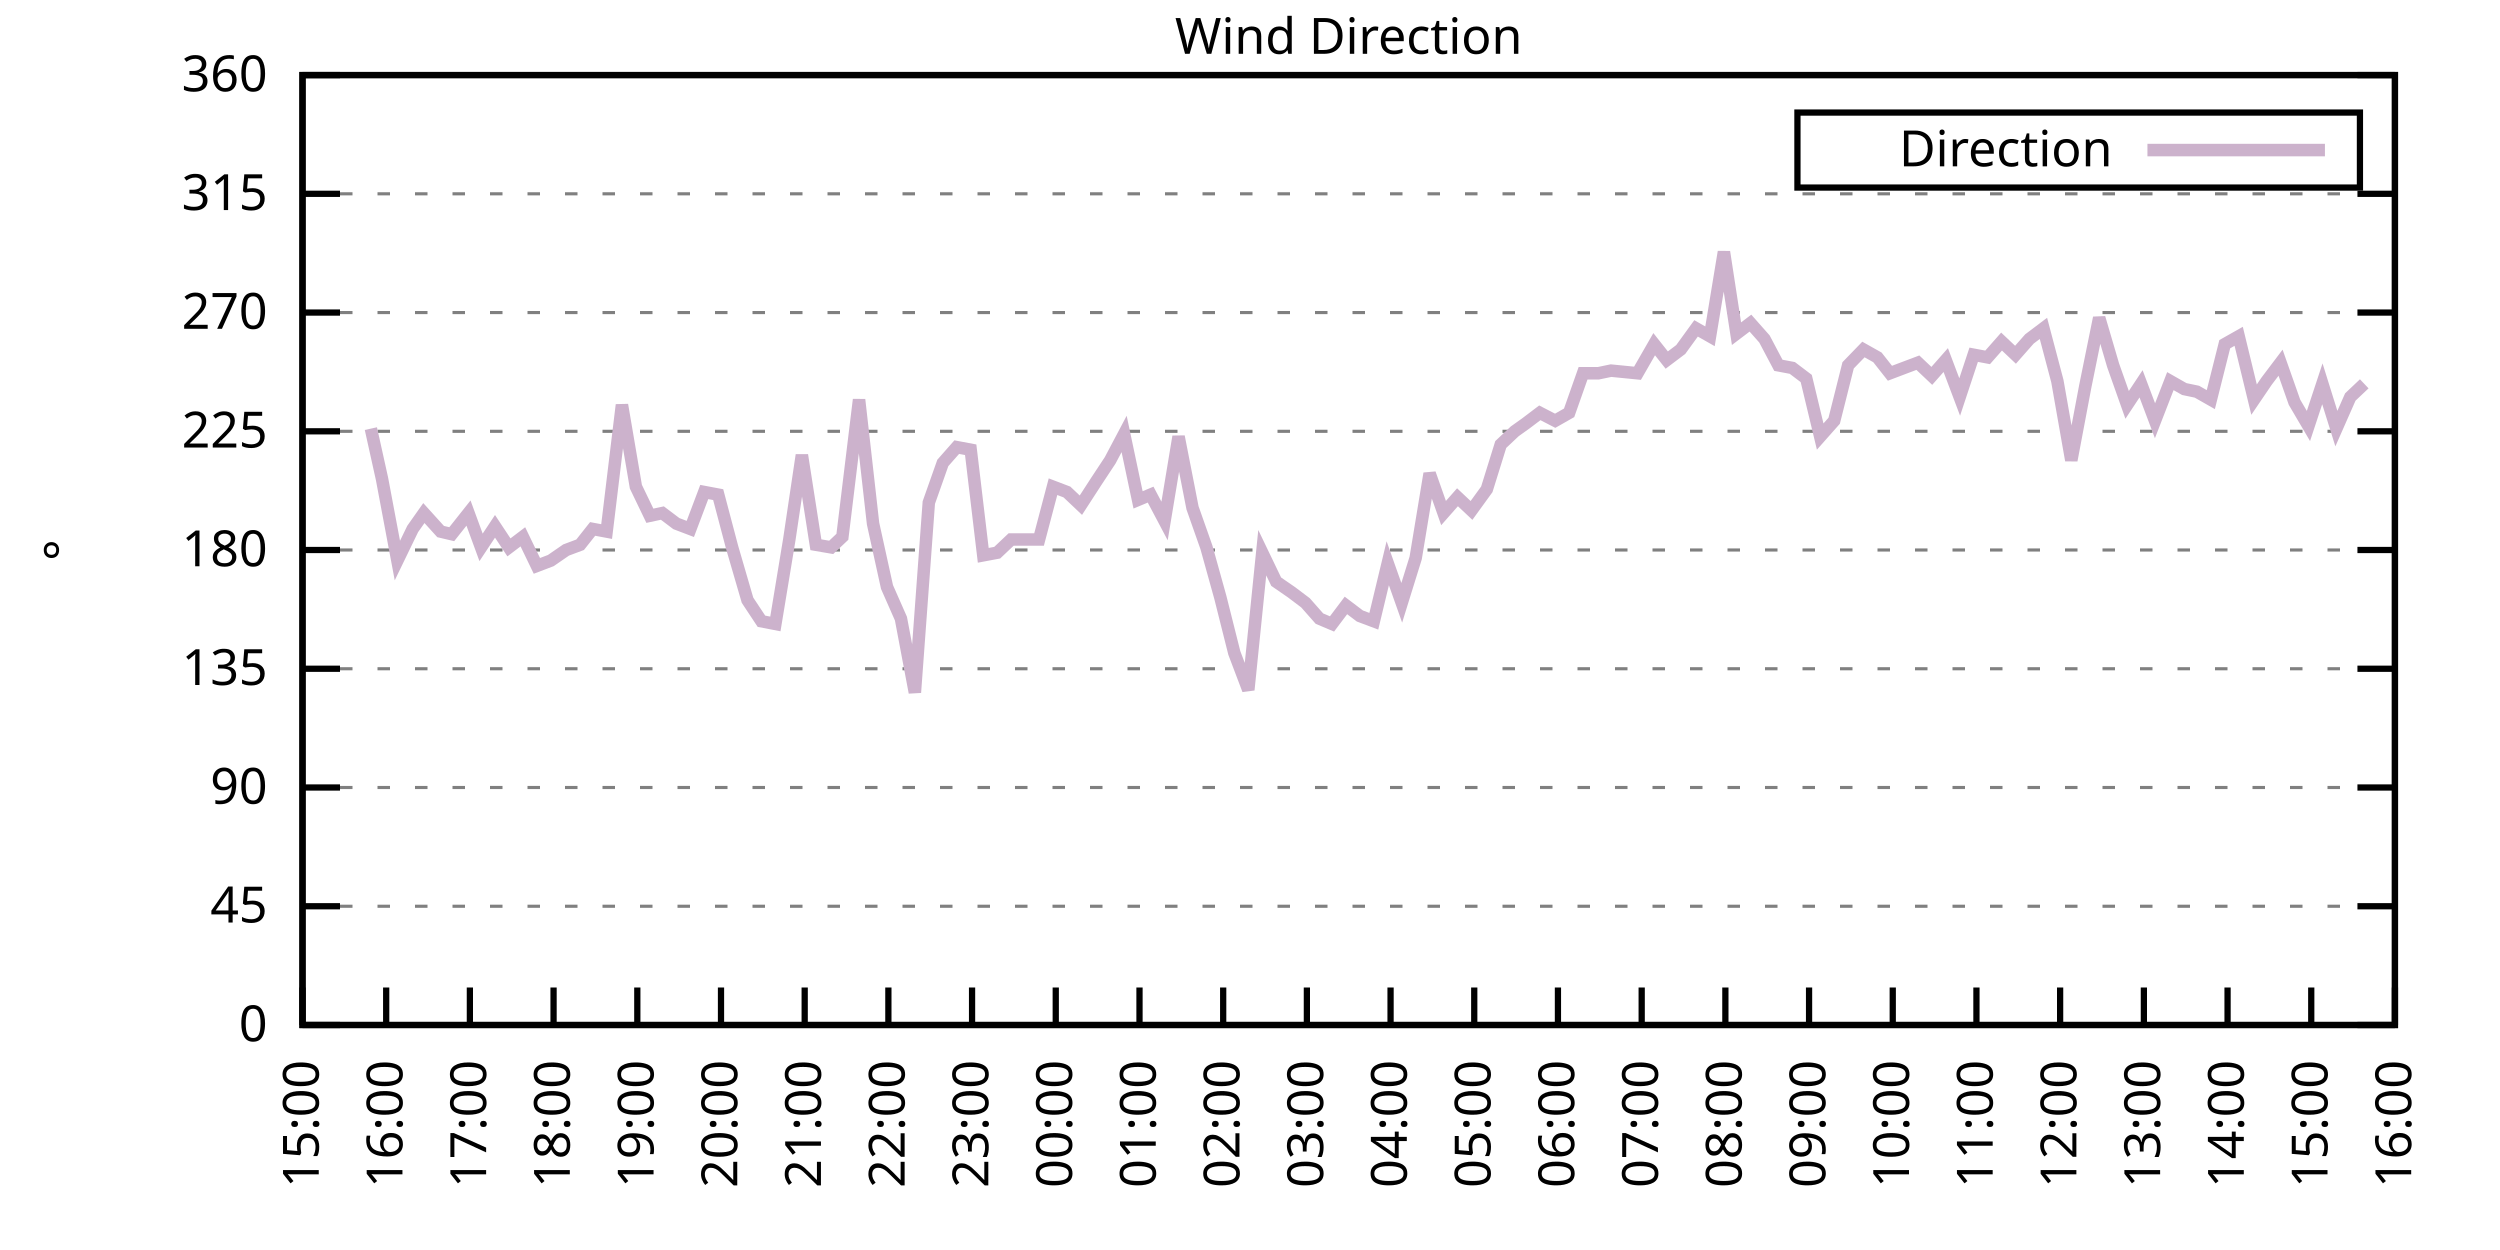
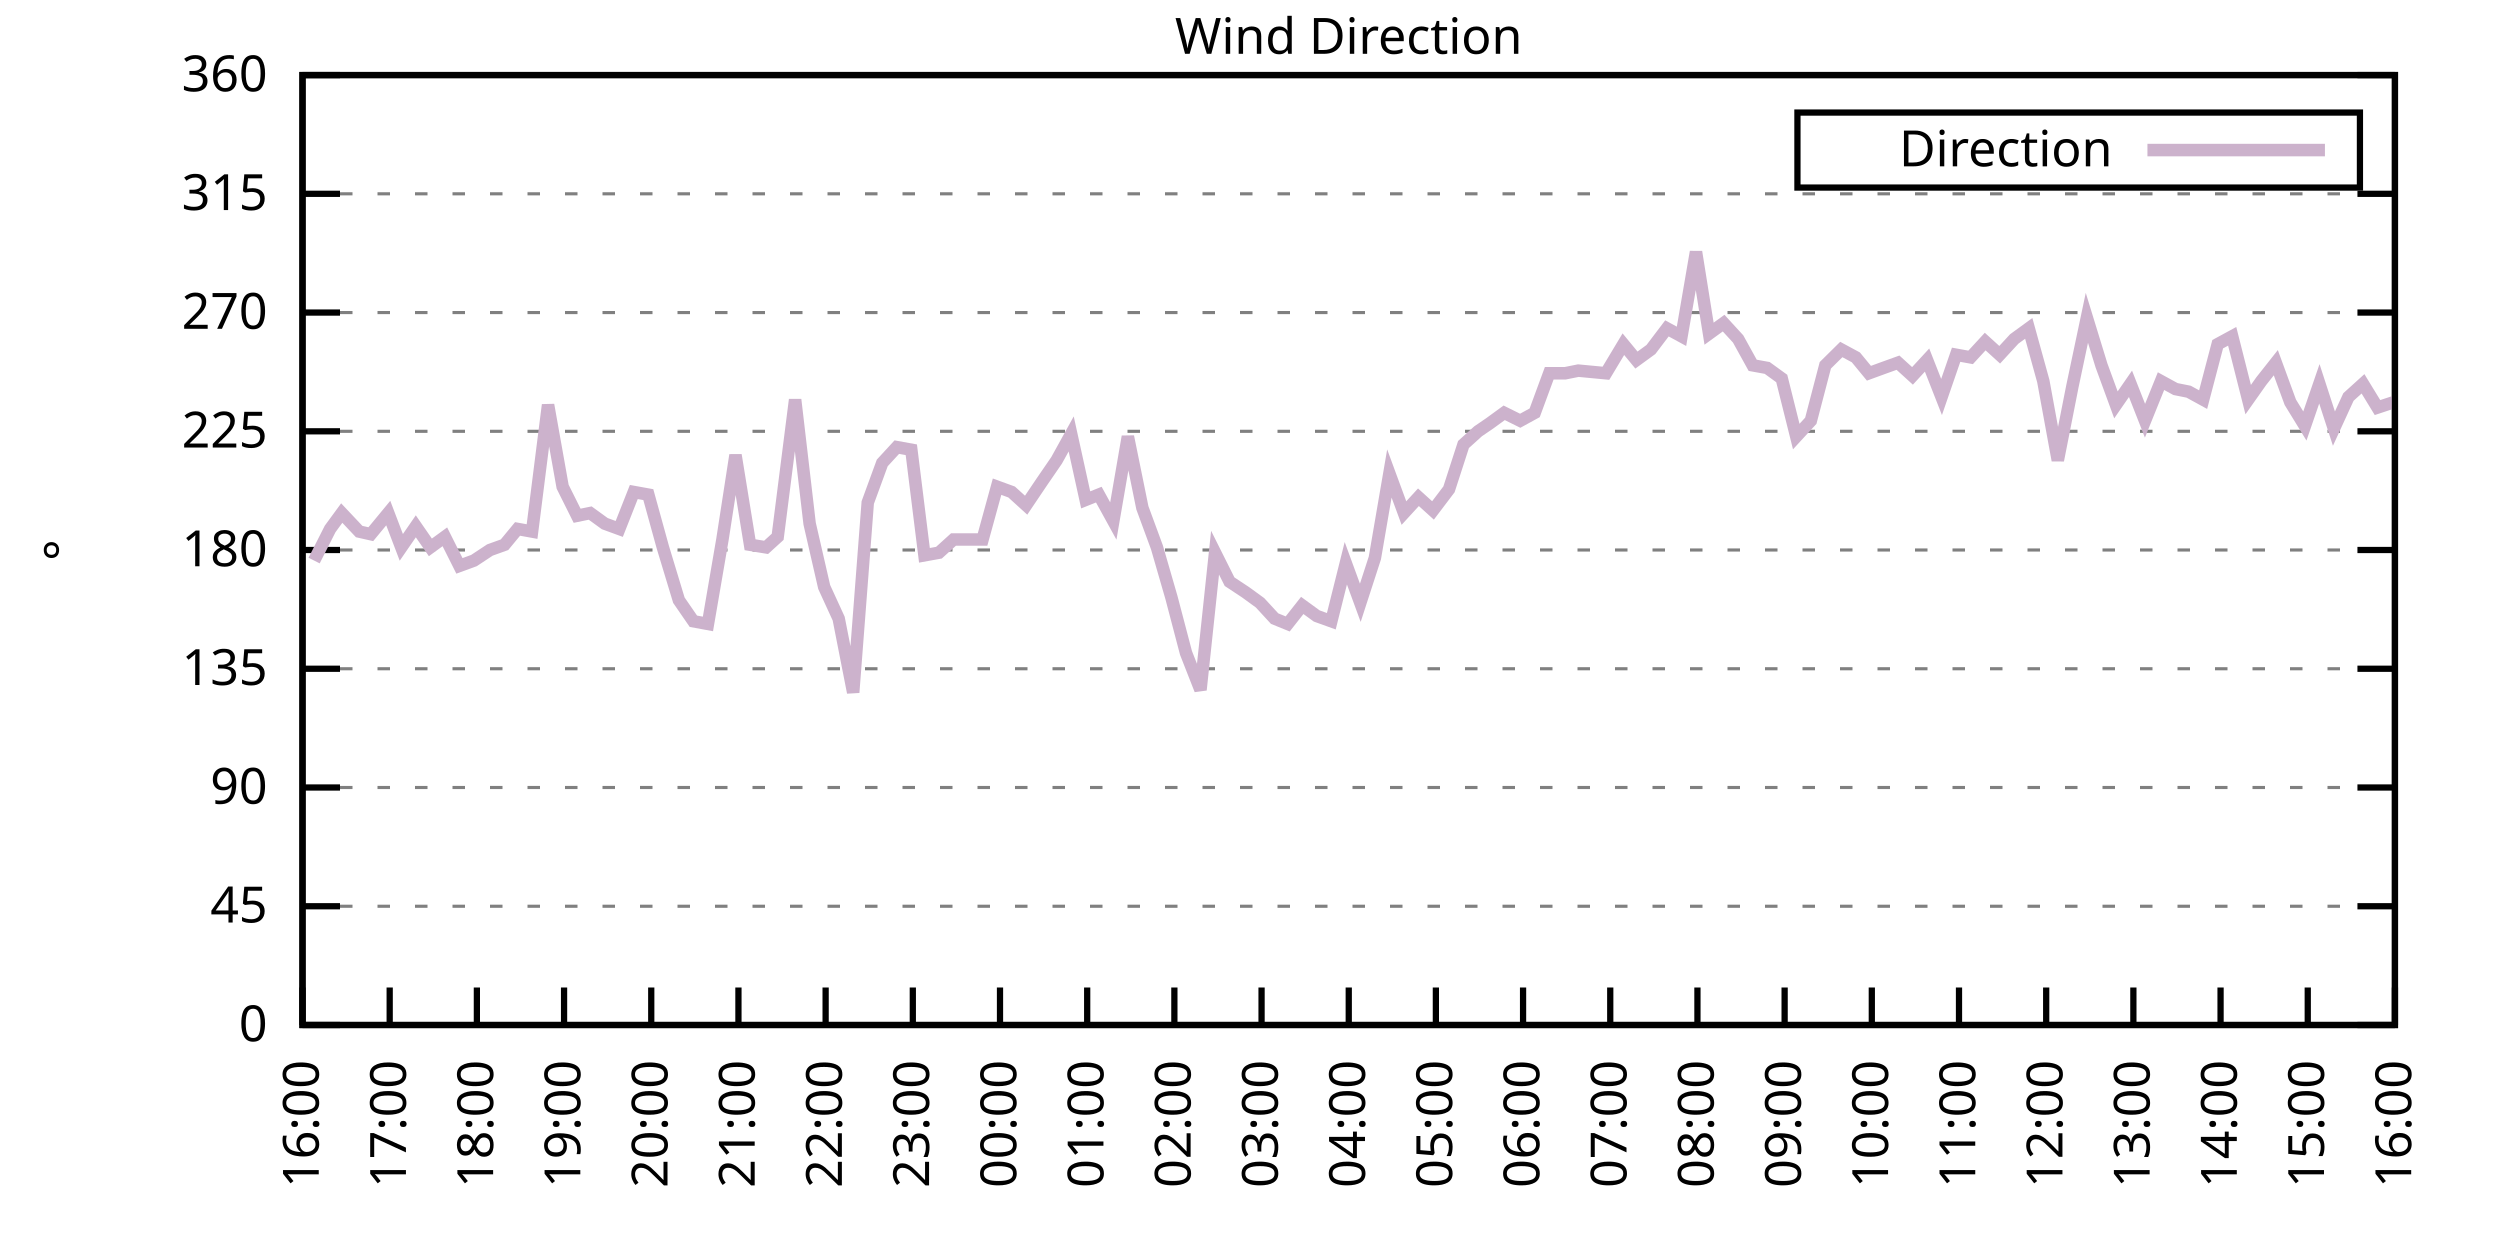
<svg xmlns="http://www.w3.org/2000/svg" xmlns:xlink="http://www.w3.org/1999/xlink" width="400" height="200" viewBox="0 0 400 200">
  <g id="gnuplot_canvas">
    <rect x="0" y="0" width="400" height="200" fill="none" />
    <defs>
      <circle id="gpDot" r="0.5" stroke-width="0.5" stroke="currentColor" />
      <path id="gpPt0" stroke-width="0.333" stroke="currentColor" d="M-1,0 h2 M0,-1 v2" />
      <path id="gpPt1" stroke-width="0.333" stroke="currentColor" d="M-1,-1 L1,1 M1,-1 L-1,1" />
      <path id="gpPt2" stroke-width="0.333" stroke="currentColor" d="M-1,0 L1,0 M0,-1 L0,1 M-1,-1 L1,1 M-1,1 L1,-1" />
      <rect id="gpPt3" stroke-width="0.333" stroke="currentColor" x="-1" y="-1" width="2" height="2" />
      <rect id="gpPt4" stroke-width="0.333" stroke="currentColor" fill="currentColor" x="-1" y="-1" width="2" height="2" />
      <circle id="gpPt5" stroke-width="0.333" stroke="currentColor" cx="0" cy="0" r="1" />
      <use xlink:href="#gpPt5" id="gpPt6" fill="currentColor" stroke="none" />
      <path id="gpPt7" stroke-width="0.333" stroke="currentColor" d="M0,-1.33 L-1.33,0.67 L1.33,0.67 z" />
      <use xlink:href="#gpPt7" id="gpPt8" fill="currentColor" stroke="none" />
      <use xlink:href="#gpPt7" id="gpPt9" stroke="currentColor" transform="rotate(180)" />
      <use xlink:href="#gpPt9" id="gpPt10" fill="currentColor" stroke="none" />
      <use xlink:href="#gpPt3" id="gpPt11" stroke="currentColor" transform="rotate(45)" />
      <use xlink:href="#gpPt11" id="gpPt12" fill="currentColor" stroke="none" />
      <path id="gpPt13" stroke-width="0.333" stroke="currentColor" d="M0,1.330 L1.265,0.411 L0.782,-1.067 L-0.782,-1.076 L-1.265,0.411 z" />
      <use xlink:href="#gpPt13" id="gpPt14" fill="currentColor" stroke="none" />
      <filter id="textbox" filterUnits="objectBoundingBox" x="0" y="0" height="1" width="1">
        <feFlood flood-color="white" flood-opacity="1" result="bgnd" />
        <feComposite in="SourceGraphic" in2="bgnd" operator="atop" />
      </filter>
      <filter id="greybox" filterUnits="objectBoundingBox" x="0" y="0" height="1" width="1">
        <feFlood flood-color="lightgrey" flood-opacity="1" result="grey" />
        <feComposite in="SourceGraphic" in2="grey" operator="atop" />
      </filter>
    </defs>
    <g fill="none" color="white" stroke="currentColor" stroke-width="1.00" stroke-linecap="butt" stroke-linejoin="miter">
</g>
    <g fill="none" color="black" stroke="currentColor" stroke-width="1.00" stroke-linecap="butt" stroke-linejoin="miter">
      <g stroke="none" shape-rendering="crispEdges">
        <polygon fill="rgb(255, 255, 255)" points="48.40,164.00 383.18,164.00 383.18,12.02 48.40,12.02 " />
      </g>
    </g>
    <g fill="none" color="black" stroke="currentColor" stroke-width="1.00" stroke-linecap="butt" stroke-linejoin="miter">
</g>
    <g fill="none" color="black" stroke="black" stroke-width="0.50" stroke-linecap="butt" stroke-linejoin="miter">
</g>
    <g fill="none" color="gray" stroke="currentColor" stroke-width="0.50" stroke-linecap="butt" stroke-linejoin="miter">
      <path stroke="gray" stroke-dasharray="2,4" class="gridline" d="M48.40,164.00 L383.19,164.00  " />
    </g>
    <g fill="none" color="gray" stroke="gray" stroke-width="1.00" stroke-linecap="butt" stroke-linejoin="miter">
</g>
    <g fill="none" color="black" stroke="currentColor" stroke-width="1.00" stroke-linecap="butt" stroke-linejoin="miter">
      <path stroke="black" d="M48.40,164.00 L54.40,164.00 M383.19,164.00 L377.19,164.00  " />
      <g transform="translate(42.80,166.60)" stroke="none" fill="black" font-family="Sans" font-size="8.00" text-anchor="end">
        <text>
          <tspan font-family="Sans"> 0</tspan>
        </text>
      </g>
    </g>
    <g fill="none" color="black" stroke="currentColor" stroke-width="1.00" stroke-linecap="butt" stroke-linejoin="miter">
</g>
    <g fill="none" color="black" stroke="black" stroke-width="0.50" stroke-linecap="butt" stroke-linejoin="miter">
</g>
    <g fill="none" color="gray" stroke="currentColor" stroke-width="0.50" stroke-linecap="butt" stroke-linejoin="miter">
      <path stroke="gray" stroke-dasharray="2,4" class="gridline" d="M48.40,145.00 L383.19,145.00  " />
    </g>
    <g fill="none" color="gray" stroke="gray" stroke-width="1.00" stroke-linecap="butt" stroke-linejoin="miter">
</g>
    <g fill="none" color="black" stroke="currentColor" stroke-width="1.00" stroke-linecap="butt" stroke-linejoin="miter">
      <path stroke="black" d="M48.40,145.00 L54.40,145.00 M383.19,145.00 L377.19,145.00  " />
      <g transform="translate(42.80,147.60)" stroke="none" fill="black" font-family="Sans" font-size="8.00" text-anchor="end">
        <text>
          <tspan font-family="Sans"> 45</tspan>
        </text>
      </g>
    </g>
    <g fill="none" color="black" stroke="currentColor" stroke-width="1.00" stroke-linecap="butt" stroke-linejoin="miter">
</g>
    <g fill="none" color="black" stroke="black" stroke-width="0.50" stroke-linecap="butt" stroke-linejoin="miter">
</g>
    <g fill="none" color="gray" stroke="currentColor" stroke-width="0.50" stroke-linecap="butt" stroke-linejoin="miter">
      <path stroke="gray" stroke-dasharray="2,4" class="gridline" d="M48.40,126.00 L383.19,126.00  " />
    </g>
    <g fill="none" color="gray" stroke="gray" stroke-width="1.00" stroke-linecap="butt" stroke-linejoin="miter">
</g>
    <g fill="none" color="black" stroke="currentColor" stroke-width="1.00" stroke-linecap="butt" stroke-linejoin="miter">
      <path stroke="black" d="M48.40,126.00 L54.40,126.00 M383.19,126.00 L377.19,126.00  " />
      <g transform="translate(42.80,128.60)" stroke="none" fill="black" font-family="Sans" font-size="8.00" text-anchor="end">
        <text>
          <tspan font-family="Sans"> 90</tspan>
        </text>
      </g>
    </g>
    <g fill="none" color="black" stroke="currentColor" stroke-width="1.00" stroke-linecap="butt" stroke-linejoin="miter">
</g>
    <g fill="none" color="black" stroke="black" stroke-width="0.50" stroke-linecap="butt" stroke-linejoin="miter">
</g>
    <g fill="none" color="gray" stroke="currentColor" stroke-width="0.50" stroke-linecap="butt" stroke-linejoin="miter">
      <path stroke="gray" stroke-dasharray="2,4" class="gridline" d="M48.40,107.00 L383.19,107.00  " />
    </g>
    <g fill="none" color="gray" stroke="gray" stroke-width="1.00" stroke-linecap="butt" stroke-linejoin="miter">
</g>
    <g fill="none" color="black" stroke="currentColor" stroke-width="1.00" stroke-linecap="butt" stroke-linejoin="miter">
      <path stroke="black" d="M48.40,107.00 L54.40,107.00 M383.19,107.00 L377.19,107.00  " />
      <g transform="translate(42.80,109.60)" stroke="none" fill="black" font-family="Sans" font-size="8.00" text-anchor="end">
        <text>
          <tspan font-family="Sans"> 135</tspan>
        </text>
      </g>
    </g>
    <g fill="none" color="black" stroke="currentColor" stroke-width="1.00" stroke-linecap="butt" stroke-linejoin="miter">
</g>
    <g fill="none" color="black" stroke="black" stroke-width="0.50" stroke-linecap="butt" stroke-linejoin="miter">
</g>
    <g fill="none" color="gray" stroke="currentColor" stroke-width="0.50" stroke-linecap="butt" stroke-linejoin="miter">
      <path stroke="gray" stroke-dasharray="2,4" class="gridline" d="M48.40,88.00 L383.19,88.00  " />
    </g>
    <g fill="none" color="gray" stroke="gray" stroke-width="1.00" stroke-linecap="butt" stroke-linejoin="miter">
</g>
    <g fill="none" color="black" stroke="currentColor" stroke-width="1.00" stroke-linecap="butt" stroke-linejoin="miter">
      <path stroke="black" d="M48.40,88.00 L54.40,88.00 M383.19,88.00 L377.19,88.00  " />
      <g transform="translate(42.80,90.60)" stroke="none" fill="black" font-family="Sans" font-size="8.00" text-anchor="end">
        <text>
          <tspan font-family="Sans"> 180</tspan>
        </text>
      </g>
    </g>
    <g fill="none" color="black" stroke="currentColor" stroke-width="1.00" stroke-linecap="butt" stroke-linejoin="miter">
</g>
    <g fill="none" color="black" stroke="black" stroke-width="0.50" stroke-linecap="butt" stroke-linejoin="miter">
</g>
    <g fill="none" color="gray" stroke="currentColor" stroke-width="0.50" stroke-linecap="butt" stroke-linejoin="miter">
      <path stroke="gray" stroke-dasharray="2,4" class="gridline" d="M48.40,69.01 L383.19,69.01  " />
    </g>
    <g fill="none" color="gray" stroke="gray" stroke-width="1.00" stroke-linecap="butt" stroke-linejoin="miter">
</g>
    <g fill="none" color="black" stroke="currentColor" stroke-width="1.00" stroke-linecap="butt" stroke-linejoin="miter">
      <path stroke="black" d="M48.40,69.01 L54.40,69.01 M383.19,69.01 L377.19,69.01  " />
      <g transform="translate(42.80,71.61)" stroke="none" fill="black" font-family="Sans" font-size="8.00" text-anchor="end">
        <text>
          <tspan font-family="Sans"> 225</tspan>
        </text>
      </g>
    </g>
    <g fill="none" color="black" stroke="currentColor" stroke-width="1.00" stroke-linecap="butt" stroke-linejoin="miter">
</g>
    <g fill="none" color="black" stroke="black" stroke-width="0.50" stroke-linecap="butt" stroke-linejoin="miter">
</g>
    <g fill="none" color="gray" stroke="currentColor" stroke-width="0.50" stroke-linecap="butt" stroke-linejoin="miter">
      <path stroke="gray" stroke-dasharray="2,4" class="gridline" d="M48.40,50.01 L383.19,50.01  " />
    </g>
    <g fill="none" color="gray" stroke="gray" stroke-width="1.00" stroke-linecap="butt" stroke-linejoin="miter">
</g>
    <g fill="none" color="black" stroke="currentColor" stroke-width="1.00" stroke-linecap="butt" stroke-linejoin="miter">
      <path stroke="black" d="M48.40,50.01 L54.40,50.01 M383.19,50.01 L377.19,50.01  " />
      <g transform="translate(42.80,52.61)" stroke="none" fill="black" font-family="Sans" font-size="8.00" text-anchor="end">
        <text>
          <tspan font-family="Sans"> 270</tspan>
        </text>
      </g>
    </g>
    <g fill="none" color="black" stroke="currentColor" stroke-width="1.00" stroke-linecap="butt" stroke-linejoin="miter">
</g>
    <g fill="none" color="black" stroke="black" stroke-width="0.50" stroke-linecap="butt" stroke-linejoin="miter">
</g>
    <g fill="none" color="gray" stroke="currentColor" stroke-width="0.50" stroke-linecap="butt" stroke-linejoin="miter">
      <path stroke="gray" stroke-dasharray="2,4" class="gridline" d="M48.40,31.01 L383.19,31.01  " />
    </g>
    <g fill="none" color="gray" stroke="gray" stroke-width="1.00" stroke-linecap="butt" stroke-linejoin="miter">
</g>
    <g fill="none" color="black" stroke="currentColor" stroke-width="1.00" stroke-linecap="butt" stroke-linejoin="miter">
      <path stroke="black" d="M48.40,31.01 L54.40,31.01 M383.19,31.01 L377.19,31.01  " />
      <g transform="translate(42.80,33.61)" stroke="none" fill="black" font-family="Sans" font-size="8.00" text-anchor="end">
        <text>
          <tspan font-family="Sans"> 315</tspan>
        </text>
      </g>
    </g>
    <g fill="none" color="black" stroke="currentColor" stroke-width="1.00" stroke-linecap="butt" stroke-linejoin="miter">
</g>
    <g fill="none" color="black" stroke="black" stroke-width="0.50" stroke-linecap="butt" stroke-linejoin="miter">
</g>
    <g fill="none" color="gray" stroke="currentColor" stroke-width="0.50" stroke-linecap="butt" stroke-linejoin="miter">
      <path stroke="gray" stroke-dasharray="2,4" class="gridline" d="M48.40,12.01 L383.19,12.01  " />
    </g>
    <g fill="none" color="gray" stroke="gray" stroke-width="1.00" stroke-linecap="butt" stroke-linejoin="miter">
</g>
    <g fill="none" color="black" stroke="currentColor" stroke-width="1.00" stroke-linecap="butt" stroke-linejoin="miter">
      <path stroke="black" d="M48.40,12.01 L54.40,12.01 M383.19,12.01 L377.19,12.01  " />
      <g transform="translate(42.80,14.61)" stroke="none" fill="black" font-family="Sans" font-size="8.00" text-anchor="end">
        <text>
          <tspan font-family="Sans"> 360</tspan>
        </text>
      </g>
    </g>
    <g fill="none" color="black" stroke="currentColor" stroke-width="1.00" stroke-linecap="butt" stroke-linejoin="miter">
      <path stroke="black" d="M48.40,164.00 L48.40,158.00  " />
      <g transform="translate(51.00,169.60) rotate(270.00)" stroke="none" fill="black" font-family="Sans" font-size="8.00" text-anchor="end">
        <text>
-           <tspan font-family="Sans">15:00</tspan>
-         </text>
-       </g>
-     </g>
-     <g fill="none" color="black" stroke="currentColor" stroke-width="1.00" stroke-linecap="butt" stroke-linejoin="miter">
-       <path stroke="black" d="M61.79,164.00 L61.79,158.00  " />
-       <g transform="translate(64.39,169.60) rotate(270.00)" stroke="none" fill="black" font-family="Sans" font-size="8.00" text-anchor="end">
-         <text>
          <tspan font-family="Sans">16:00</tspan>
        </text>
      </g>
    </g>
    <g fill="none" color="black" stroke="currentColor" stroke-width="1.00" stroke-linecap="butt" stroke-linejoin="miter">
-       <path stroke="black" d="M75.18,164.00 L75.18,158.00  " />
-       <g transform="translate(77.78,169.60) rotate(270.00)" stroke="none" fill="black" font-family="Sans" font-size="8.00" text-anchor="end">
+       <path stroke="black" d="M62.35,164.00 L62.35,158.00  " />
+       <g transform="translate(64.95,169.60) rotate(270.00)" stroke="none" fill="black" font-family="Sans" font-size="8.00" text-anchor="end">
        <text>
          <tspan font-family="Sans">17:00</tspan>
        </text>
      </g>
    </g>
    <g fill="none" color="black" stroke="currentColor" stroke-width="1.00" stroke-linecap="butt" stroke-linejoin="miter">
-       <path stroke="black" d="M88.57,164.00 L88.57,158.00  " />
-       <g transform="translate(91.17,169.60) rotate(270.00)" stroke="none" fill="black" font-family="Sans" font-size="8.00" text-anchor="end">
+       <path stroke="black" d="M76.30,164.00 L76.30,158.00  " />
+       <g transform="translate(78.90,169.60) rotate(270.00)" stroke="none" fill="black" font-family="Sans" font-size="8.00" text-anchor="end">
        <text>
          <tspan font-family="Sans">18:00</tspan>
        </text>
      </g>
    </g>
    <g fill="none" color="black" stroke="currentColor" stroke-width="1.00" stroke-linecap="butt" stroke-linejoin="miter">
-       <path stroke="black" d="M101.97,164.00 L101.97,158.00  " />
-       <g transform="translate(104.57,169.60) rotate(270.00)" stroke="none" fill="black" font-family="Sans" font-size="8.00" text-anchor="end">
+       <path stroke="black" d="M90.25,164.00 L90.25,158.00  " />
+       <g transform="translate(92.85,169.60) rotate(270.00)" stroke="none" fill="black" font-family="Sans" font-size="8.00" text-anchor="end">
        <text>
          <tspan font-family="Sans">19:00</tspan>
        </text>
      </g>
    </g>
    <g fill="none" color="black" stroke="currentColor" stroke-width="1.00" stroke-linecap="butt" stroke-linejoin="miter">
-       <path stroke="black" d="M115.36,164.00 L115.36,158.00  " />
-       <g transform="translate(117.96,169.60) rotate(270.00)" stroke="none" fill="black" font-family="Sans" font-size="8.00" text-anchor="end">
+       <path stroke="black" d="M104.20,164.00 L104.20,158.00  " />
+       <g transform="translate(106.80,169.60) rotate(270.00)" stroke="none" fill="black" font-family="Sans" font-size="8.00" text-anchor="end">
        <text>
          <tspan font-family="Sans">20:00</tspan>
        </text>
      </g>
    </g>
    <g fill="none" color="black" stroke="currentColor" stroke-width="1.00" stroke-linecap="butt" stroke-linejoin="miter">
-       <path stroke="black" d="M128.75,164.00 L128.75,158.00  " />
-       <g transform="translate(131.35,169.60) rotate(270.00)" stroke="none" fill="black" font-family="Sans" font-size="8.00" text-anchor="end">
+       <path stroke="black" d="M118.15,164.00 L118.15,158.00  " />
+       <g transform="translate(120.75,169.60) rotate(270.00)" stroke="none" fill="black" font-family="Sans" font-size="8.00" text-anchor="end">
        <text>
          <tspan font-family="Sans">21:00</tspan>
        </text>
      </g>
    </g>
    <g fill="none" color="black" stroke="currentColor" stroke-width="1.00" stroke-linecap="butt" stroke-linejoin="miter">
-       <path stroke="black" d="M142.14,164.00 L142.14,158.00  " />
-       <g transform="translate(144.74,169.60) rotate(270.00)" stroke="none" fill="black" font-family="Sans" font-size="8.00" text-anchor="end">
+       <path stroke="black" d="M132.10,164.00 L132.10,158.00  " />
+       <g transform="translate(134.70,169.60) rotate(270.00)" stroke="none" fill="black" font-family="Sans" font-size="8.00" text-anchor="end">
        <text>
          <tspan font-family="Sans">22:00</tspan>
        </text>
      </g>
    </g>
    <g fill="none" color="black" stroke="currentColor" stroke-width="1.00" stroke-linecap="butt" stroke-linejoin="miter">
-       <path stroke="black" d="M155.53,164.00 L155.53,158.00  " />
-       <g transform="translate(158.13,169.60) rotate(270.00)" stroke="none" fill="black" font-family="Sans" font-size="8.00" text-anchor="end">
+       <path stroke="black" d="M146.05,164.00 L146.05,158.00  " />
+       <g transform="translate(148.65,169.60) rotate(270.00)" stroke="none" fill="black" font-family="Sans" font-size="8.00" text-anchor="end">
        <text>
          <tspan font-family="Sans">23:00</tspan>
        </text>
      </g>
    </g>
    <g fill="none" color="black" stroke="currentColor" stroke-width="1.00" stroke-linecap="butt" stroke-linejoin="miter">
-       <path stroke="black" d="M168.92,164.00 L168.92,158.00  " />
-       <g transform="translate(171.52,169.60) rotate(270.00)" stroke="none" fill="black" font-family="Sans" font-size="8.00" text-anchor="end">
+       <path stroke="black" d="M160.00,164.00 L160.00,158.00  " />
+       <g transform="translate(162.60,169.60) rotate(270.00)" stroke="none" fill="black" font-family="Sans" font-size="8.00" text-anchor="end">
        <text>
          <tspan font-family="Sans">00:00</tspan>
        </text>
      </g>
    </g>
    <g fill="none" color="black" stroke="currentColor" stroke-width="1.00" stroke-linecap="butt" stroke-linejoin="miter">
-       <path stroke="black" d="M182.32,164.00 L182.32,158.00  " />
-       <g transform="translate(184.92,169.60) rotate(270.00)" stroke="none" fill="black" font-family="Sans" font-size="8.00" text-anchor="end">
+       <path stroke="black" d="M173.95,164.00 L173.95,158.00  " />
+       <g transform="translate(176.55,169.60) rotate(270.00)" stroke="none" fill="black" font-family="Sans" font-size="8.00" text-anchor="end">
        <text>
          <tspan font-family="Sans">01:00</tspan>
        </text>
      </g>
    </g>
    <g fill="none" color="black" stroke="currentColor" stroke-width="1.00" stroke-linecap="butt" stroke-linejoin="miter">
-       <path stroke="black" d="M195.71,164.00 L195.71,158.00  " />
-       <g transform="translate(198.31,169.60) rotate(270.00)" stroke="none" fill="black" font-family="Sans" font-size="8.00" text-anchor="end">
+       <path stroke="black" d="M187.90,164.00 L187.90,158.00  " />
+       <g transform="translate(190.50,169.60) rotate(270.00)" stroke="none" fill="black" font-family="Sans" font-size="8.00" text-anchor="end">
        <text>
          <tspan font-family="Sans">02:00</tspan>
        </text>
      </g>
    </g>
    <g fill="none" color="black" stroke="currentColor" stroke-width="1.00" stroke-linecap="butt" stroke-linejoin="miter">
-       <path stroke="black" d="M209.10,164.00 L209.10,158.00  " />
-       <g transform="translate(211.70,169.60) rotate(270.00)" stroke="none" fill="black" font-family="Sans" font-size="8.00" text-anchor="end">
+       <path stroke="black" d="M201.85,164.00 L201.85,158.00  " />
+       <g transform="translate(204.45,169.60) rotate(270.00)" stroke="none" fill="black" font-family="Sans" font-size="8.00" text-anchor="end">
        <text>
          <tspan font-family="Sans">03:00</tspan>
        </text>
      </g>
    </g>
    <g fill="none" color="black" stroke="currentColor" stroke-width="1.00" stroke-linecap="butt" stroke-linejoin="miter">
-       <path stroke="black" d="M222.49,164.00 L222.49,158.00  " />
-       <g transform="translate(225.09,169.60) rotate(270.00)" stroke="none" fill="black" font-family="Sans" font-size="8.00" text-anchor="end">
+       <path stroke="black" d="M215.80,164.00 L215.80,158.00  " />
+       <g transform="translate(218.40,169.60) rotate(270.00)" stroke="none" fill="black" font-family="Sans" font-size="8.00" text-anchor="end">
        <text>
          <tspan font-family="Sans">04:00</tspan>
        </text>
      </g>
    </g>
    <g fill="none" color="black" stroke="currentColor" stroke-width="1.00" stroke-linecap="butt" stroke-linejoin="miter">
-       <path stroke="black" d="M235.88,164.00 L235.88,158.00  " />
-       <g transform="translate(238.48,169.60) rotate(270.00)" stroke="none" fill="black" font-family="Sans" font-size="8.00" text-anchor="end">
+       <path stroke="black" d="M229.74,164.00 L229.74,158.00  " />
+       <g transform="translate(232.34,169.60) rotate(270.00)" stroke="none" fill="black" font-family="Sans" font-size="8.00" text-anchor="end">
        <text>
          <tspan font-family="Sans">05:00</tspan>
        </text>
      </g>
    </g>
    <g fill="none" color="black" stroke="currentColor" stroke-width="1.00" stroke-linecap="butt" stroke-linejoin="miter">
-       <path stroke="black" d="M249.27,164.00 L249.27,158.00  " />
-       <g transform="translate(251.87,169.60) rotate(270.00)" stroke="none" fill="black" font-family="Sans" font-size="8.00" text-anchor="end">
+       <path stroke="black" d="M243.69,164.00 L243.69,158.00  " />
+       <g transform="translate(246.29,169.60) rotate(270.00)" stroke="none" fill="black" font-family="Sans" font-size="8.00" text-anchor="end">
        <text>
          <tspan font-family="Sans">06:00</tspan>
        </text>
      </g>
    </g>
    <g fill="none" color="black" stroke="currentColor" stroke-width="1.00" stroke-linecap="butt" stroke-linejoin="miter">
-       <path stroke="black" d="M262.67,164.00 L262.67,158.00  " />
-       <g transform="translate(265.27,169.60) rotate(270.00)" stroke="none" fill="black" font-family="Sans" font-size="8.00" text-anchor="end">
+       <path stroke="black" d="M257.64,164.00 L257.64,158.00  " />
+       <g transform="translate(260.24,169.60) rotate(270.00)" stroke="none" fill="black" font-family="Sans" font-size="8.00" text-anchor="end">
        <text>
          <tspan font-family="Sans">07:00</tspan>
        </text>
      </g>
    </g>
    <g fill="none" color="black" stroke="currentColor" stroke-width="1.00" stroke-linecap="butt" stroke-linejoin="miter">
-       <path stroke="black" d="M276.06,164.00 L276.06,158.00  " />
-       <g transform="translate(278.66,169.60) rotate(270.00)" stroke="none" fill="black" font-family="Sans" font-size="8.00" text-anchor="end">
+       <path stroke="black" d="M271.59,164.00 L271.59,158.00  " />
+       <g transform="translate(274.19,169.60) rotate(270.00)" stroke="none" fill="black" font-family="Sans" font-size="8.00" text-anchor="end">
        <text>
          <tspan font-family="Sans">08:00</tspan>
        </text>
      </g>
    </g>
    <g fill="none" color="black" stroke="currentColor" stroke-width="1.00" stroke-linecap="butt" stroke-linejoin="miter">
-       <path stroke="black" d="M289.45,164.00 L289.45,158.00  " />
-       <g transform="translate(292.05,169.60) rotate(270.00)" stroke="none" fill="black" font-family="Sans" font-size="8.00" text-anchor="end">
+       <path stroke="black" d="M285.54,164.00 L285.54,158.00  " />
+       <g transform="translate(288.14,169.60) rotate(270.00)" stroke="none" fill="black" font-family="Sans" font-size="8.00" text-anchor="end">
        <text>
          <tspan font-family="Sans">09:00</tspan>
        </text>
      </g>
    </g>
    <g fill="none" color="black" stroke="currentColor" stroke-width="1.00" stroke-linecap="butt" stroke-linejoin="miter">
-       <path stroke="black" d="M302.84,164.00 L302.84,158.00  " />
-       <g transform="translate(305.44,169.60) rotate(270.00)" stroke="none" fill="black" font-family="Sans" font-size="8.00" text-anchor="end">
+       <path stroke="black" d="M299.49,164.00 L299.49,158.00  " />
+       <g transform="translate(302.09,169.60) rotate(270.00)" stroke="none" fill="black" font-family="Sans" font-size="8.00" text-anchor="end">
        <text>
          <tspan font-family="Sans">10:00</tspan>
        </text>
      </g>
    </g>
    <g fill="none" color="black" stroke="currentColor" stroke-width="1.00" stroke-linecap="butt" stroke-linejoin="miter">
-       <path stroke="black" d="M316.23,164.00 L316.23,158.00  " />
-       <g transform="translate(318.83,169.60) rotate(270.00)" stroke="none" fill="black" font-family="Sans" font-size="8.00" text-anchor="end">
+       <path stroke="black" d="M313.44,164.00 L313.44,158.00  " />
+       <g transform="translate(316.04,169.60) rotate(270.00)" stroke="none" fill="black" font-family="Sans" font-size="8.00" text-anchor="end">
        <text>
          <tspan font-family="Sans">11:00</tspan>
        </text>
      </g>
    </g>
    <g fill="none" color="black" stroke="currentColor" stroke-width="1.00" stroke-linecap="butt" stroke-linejoin="miter">
-       <path stroke="black" d="M329.62,164.00 L329.62,158.00  " />
-       <g transform="translate(332.22,169.60) rotate(270.00)" stroke="none" fill="black" font-family="Sans" font-size="8.00" text-anchor="end">
+       <path stroke="black" d="M327.39,164.00 L327.39,158.00  " />
+       <g transform="translate(329.99,169.60) rotate(270.00)" stroke="none" fill="black" font-family="Sans" font-size="8.00" text-anchor="end">
        <text>
          <tspan font-family="Sans">12:00</tspan>
        </text>
      </g>
    </g>
    <g fill="none" color="black" stroke="currentColor" stroke-width="1.00" stroke-linecap="butt" stroke-linejoin="miter">
-       <path stroke="black" d="M343.02,164.00 L343.02,158.00  " />
-       <g transform="translate(345.62,169.60) rotate(270.00)" stroke="none" fill="black" font-family="Sans" font-size="8.00" text-anchor="end">
+       <path stroke="black" d="M341.34,164.00 L341.34,158.00  " />
+       <g transform="translate(343.94,169.60) rotate(270.00)" stroke="none" fill="black" font-family="Sans" font-size="8.00" text-anchor="end">
        <text>
          <tspan font-family="Sans">13:00</tspan>
        </text>
      </g>
    </g>
    <g fill="none" color="black" stroke="currentColor" stroke-width="1.00" stroke-linecap="butt" stroke-linejoin="miter">
-       <path stroke="black" d="M356.41,164.00 L356.41,158.00  " />
-       <g transform="translate(359.01,169.60) rotate(270.00)" stroke="none" fill="black" font-family="Sans" font-size="8.00" text-anchor="end">
+       <path stroke="black" d="M355.29,164.00 L355.29,158.00  " />
+       <g transform="translate(357.89,169.60) rotate(270.00)" stroke="none" fill="black" font-family="Sans" font-size="8.00" text-anchor="end">
        <text>
          <tspan font-family="Sans">14:00</tspan>
        </text>
      </g>
    </g>
    <g fill="none" color="black" stroke="currentColor" stroke-width="1.00" stroke-linecap="butt" stroke-linejoin="miter">
-       <path stroke="black" d="M369.80,164.00 L369.80,158.00  " />
-       <g transform="translate(372.40,169.60) rotate(270.00)" stroke="none" fill="black" font-family="Sans" font-size="8.00" text-anchor="end">
+       <path stroke="black" d="M369.24,164.00 L369.24,158.00  " />
+       <g transform="translate(371.84,169.60) rotate(270.00)" stroke="none" fill="black" font-family="Sans" font-size="8.00" text-anchor="end">
        <text>
          <tspan font-family="Sans">15:00</tspan>
        </text>
      </g>
    </g>
    <g fill="none" color="black" stroke="currentColor" stroke-width="1.00" stroke-linecap="butt" stroke-linejoin="miter">
      <path stroke="black" d="M383.19,164.00 L383.19,158.00  " />
      <g transform="translate(385.79,169.60) rotate(270.00)" stroke="none" fill="black" font-family="Sans" font-size="8.00" text-anchor="end">
        <text>
          <tspan font-family="Sans">16:00</tspan>
        </text>
      </g>
    </g>
    <g fill="none" color="black" stroke="currentColor" stroke-width="1.00" stroke-linecap="butt" stroke-linejoin="miter">
</g>
    <g fill="none" color="black" stroke="currentColor" stroke-width="1.00" stroke-linecap="butt" stroke-linejoin="miter">
      <path stroke="black" d="M48.40,12.01 L48.40,164.00 L383.19,164.00 L383.19,12.01 L48.40,12.01 Z  " />
    </g>
    <g fill="none" color="black" stroke="currentColor" stroke-width="1.00" stroke-linecap="butt" stroke-linejoin="miter">
</g>
    <g fill="none" color="black" stroke="currentColor" stroke-width="1.00" stroke-linecap="butt" stroke-linejoin="miter">
      <path stroke="black" d="M287.59,30.01 L287.59,18.01 L377.59,18.01 L377.59,30.01 L287.59,30.01 Z  " />
    </g>
    <g id="Wind_direction_plot_1">
      <g fill="none" color="white" stroke="black" stroke-width="2.00" stroke-linecap="butt" stroke-linejoin="miter">
</g>
      <g fill="none" color="black" stroke="currentColor" stroke-width="2.00" stroke-linecap="butt" stroke-linejoin="miter">
        <g transform="translate(337.99,26.61)" stroke="none" fill="black" font-family="Sans" font-size="8.00" text-anchor="end">
          <text>
            <tspan font-family="Sans">Direction</tspan>
          </text>
        </g>
      </g>
      <g fill="none" color="black" stroke="currentColor" stroke-width="2.00" stroke-linecap="butt" stroke-linejoin="miter">
-         <path stroke="rgb(204, 178, 204)" d="M343.59,24.01 L371.99,24.01 M59.34,68.58 L61.12,76.61 L63.58,89.69 L66.03,84.63 L67.82,82.09 L70.50,85.05   L72.28,85.47 L74.96,82.09 L76.97,87.58 L79.20,84.21 L81.43,87.58 L83.66,85.89 L85.90,90.54 L88.13,89.69   L90.58,88.00 L92.82,87.16 L94.82,84.63 L97.06,85.05 L99.51,64.78 L101.74,77.87 L103.98,82.52 L105.98,82.09   L108.22,83.78 L110.45,84.63 L112.68,78.72 L114.91,79.14 L117.14,87.58 L119.60,96.03 L121.83,99.40 L124.06,99.83   L126.29,86.32 L128.30,72.81 L130.54,87.16 L132.99,87.58 L134.78,85.89 L137.45,63.94 L139.69,83.78 L141.92,93.92   L144.15,98.98 L146.38,110.80 L148.61,80.41 L150.85,74.07 L153.08,71.54 L155.31,71.96 L157.32,88.85 L159.55,88.43   L161.78,86.32 L164.01,86.32 L166.25,86.32 L168.48,77.87 L170.71,78.72 L172.94,80.83 L175.40,77.03 L177.63,73.65   L179.86,69.43 L182.09,79.98 L184.10,79.14 L186.33,83.36 L188.57,69.85 L190.80,81.25 L193.03,87.58 L195.26,95.60   L197.49,104.47 L199.73,110.38 L201.96,88.43 L204.19,93.07 L206.64,94.76 L208.88,96.45 L211.11,98.98 L213.12,99.83   L215.35,96.87 L217.58,98.56 L219.81,99.40 L222.04,90.12 L224.28,96.45 L226.51,89.27 L228.74,75.76 L230.97,82.09   L233.20,79.56 L235.44,81.67 L237.89,78.29 L240.12,71.12 L242.36,69.01 L244.14,67.74 L246.37,66.05 L248.83,67.32   L251.06,66.05 L253.29,59.72 L255.75,59.72 L257.76,59.30 L262.00,59.72 L264.67,55.07 L266.68,57.61 L268.92,55.92   L271.37,52.54 L273.60,53.81 L275.83,40.30 L277.84,53.39 L280.07,51.70 L282.31,54.23 L284.54,58.45 L286.77,58.87   L289.00,60.56 L291.23,69.85 L293.47,67.32 L295.70,58.45 L298.15,55.92 L300.39,57.18 L302.39,59.72 L304.63,58.87   L306.86,58.03 L309.09,60.14 L311.32,57.61 L313.55,63.52 L315.79,56.76 L318.02,57.18 L320.25,54.65 L322.48,56.76   L324.71,54.23 L326.95,52.54 L329.18,60.98 L331.41,73.65 L333.64,61.83 L335.87,50.85 L338.10,58.45 L340.34,64.78   L342.57,61.41 L344.80,67.32 L347.26,60.98 L349.49,62.25 L351.50,62.67 L353.73,63.94 L355.96,55.07 L358.19,53.81   L360.65,63.94 L362.66,60.98 L364.89,58.03 L367.12,64.36 L369.35,68.16 L371.58,61.41 L373.82,68.58 L376.05,63.52   L378.28,61.41  " />
+         <path stroke="rgb(204, 178, 204)" d="M343.59,24.01 L371.99,24.01 M50.26,89.69 L52.82,84.63 L54.68,82.09 L57.47,85.05 L59.33,85.47 L62.12,82.09   L64.21,87.58 L66.53,84.21 L68.86,87.58 L71.18,85.89 L73.51,90.54 L75.83,89.69 L78.39,88.00 L80.72,87.16   L82.81,84.63 L85.13,85.05 L87.69,64.78 L90.02,77.87 L92.34,82.52 L94.43,82.09 L96.76,83.78 L99.08,84.63   L101.41,78.72 L103.73,79.14 L106.06,87.58 L108.62,96.03 L110.94,99.40 L113.27,99.83 L115.59,86.32 L117.68,72.81   L120.01,87.16 L122.57,87.58 L124.43,85.89 L127.22,63.94 L129.54,83.78 L131.87,93.92 L134.19,98.98 L136.51,110.80   L138.84,80.41 L141.16,74.07 L143.49,71.54 L145.81,71.96 L147.91,88.85 L150.23,88.43 L152.56,86.32 L154.88,86.32   L157.21,86.32 L159.53,77.87 L161.86,78.72 L164.18,80.83 L166.74,77.03 L169.06,73.65 L171.39,69.43 L173.71,79.98   L175.81,79.14 L178.13,83.36 L180.46,69.85 L182.78,81.25 L185.11,87.58 L187.43,95.60 L189.76,104.47 L192.08,110.38   L194.41,88.43 L196.73,93.07 L199.29,94.76 L201.61,96.45 L203.94,98.98 L206.03,99.83 L208.36,96.87 L210.68,98.56   L213.01,99.40 L215.33,90.12 L217.65,96.45 L219.98,89.27 L222.30,75.76 L224.63,82.09 L226.95,79.56 L229.28,81.67   L231.84,78.29 L234.16,71.12 L236.49,69.01 L238.35,67.74 L240.67,66.05 L243.23,67.32 L245.55,66.05 L247.88,59.72   L250.44,59.72 L252.53,59.30 L256.95,59.72 L259.74,55.07 L261.83,57.61 L264.15,55.92 L266.71,52.54 L269.04,53.81   L271.36,40.30 L273.45,53.39 L275.78,51.70 L278.10,54.23 L280.43,58.45 L282.75,58.87 L285.08,60.56 L287.40,69.85   L289.73,67.32 L292.05,58.45 L294.61,55.92 L296.94,57.18 L299.03,59.72 L301.35,58.87 L303.68,58.03 L306.00,60.14   L308.33,57.61 L310.65,63.52 L312.98,56.76 L315.30,57.18 L317.63,54.65 L319.95,56.76 L322.28,54.23 L324.60,52.54   L326.93,60.98 L329.25,73.65 L331.58,61.83 L333.90,50.85 L336.23,58.45 L338.55,64.78 L340.88,61.41 L343.20,67.32   L345.76,60.98 L348.08,62.25 L350.18,62.67 L352.50,63.94 L354.83,55.07 L357.15,53.81 L359.71,63.94 L361.80,60.98   L364.13,58.03 L366.45,64.36 L368.78,68.16 L371.10,61.41 L373.43,68.58 L375.75,63.52 L378.08,61.41 L380.40,65.21   L382.96,64.36  " />
      </g>
    </g>
    <g fill="none" color="black" stroke="currentColor" stroke-width="2.00" stroke-linecap="butt" stroke-linejoin="miter">
</g>
    <g fill="none" color="black" stroke="black" stroke-width="1.00" stroke-linecap="butt" stroke-linejoin="miter">
</g>
    <g fill="none" color="black" stroke="currentColor" stroke-width="1.00" stroke-linecap="butt" stroke-linejoin="miter">
      <path stroke="black" d="M48.40,12.01 L48.40,164.00 L383.19,164.00 L383.19,12.01 L48.40,12.01 Z  " />
      <g transform="translate(12.80,88.01) rotate(270.00)" stroke="none" fill="black" font-family="Sans" font-size="8.00" text-anchor="middle">
        <text>
          <tspan font-family="Sans">°</tspan>
        </text>
      </g>
    </g>
    <g fill="none" color="black" stroke="currentColor" stroke-width="1.00" stroke-linecap="butt" stroke-linejoin="miter">
</g>
    <g fill="none" color="black" stroke="currentColor" stroke-width="1.00" stroke-linecap="butt" stroke-linejoin="miter">
      <g transform="translate(215.79,8.61)" stroke="none" fill="black" font-family="Sans" font-size="8.00" text-anchor="middle">
        <text>
          <tspan font-family="Sans">Wind Direction</tspan>
        </text>
      </g>
    </g>
    <g fill="none" color="black" stroke="currentColor" stroke-width="1.00" stroke-linecap="butt" stroke-linejoin="miter">
</g>
  </g>
</svg>
